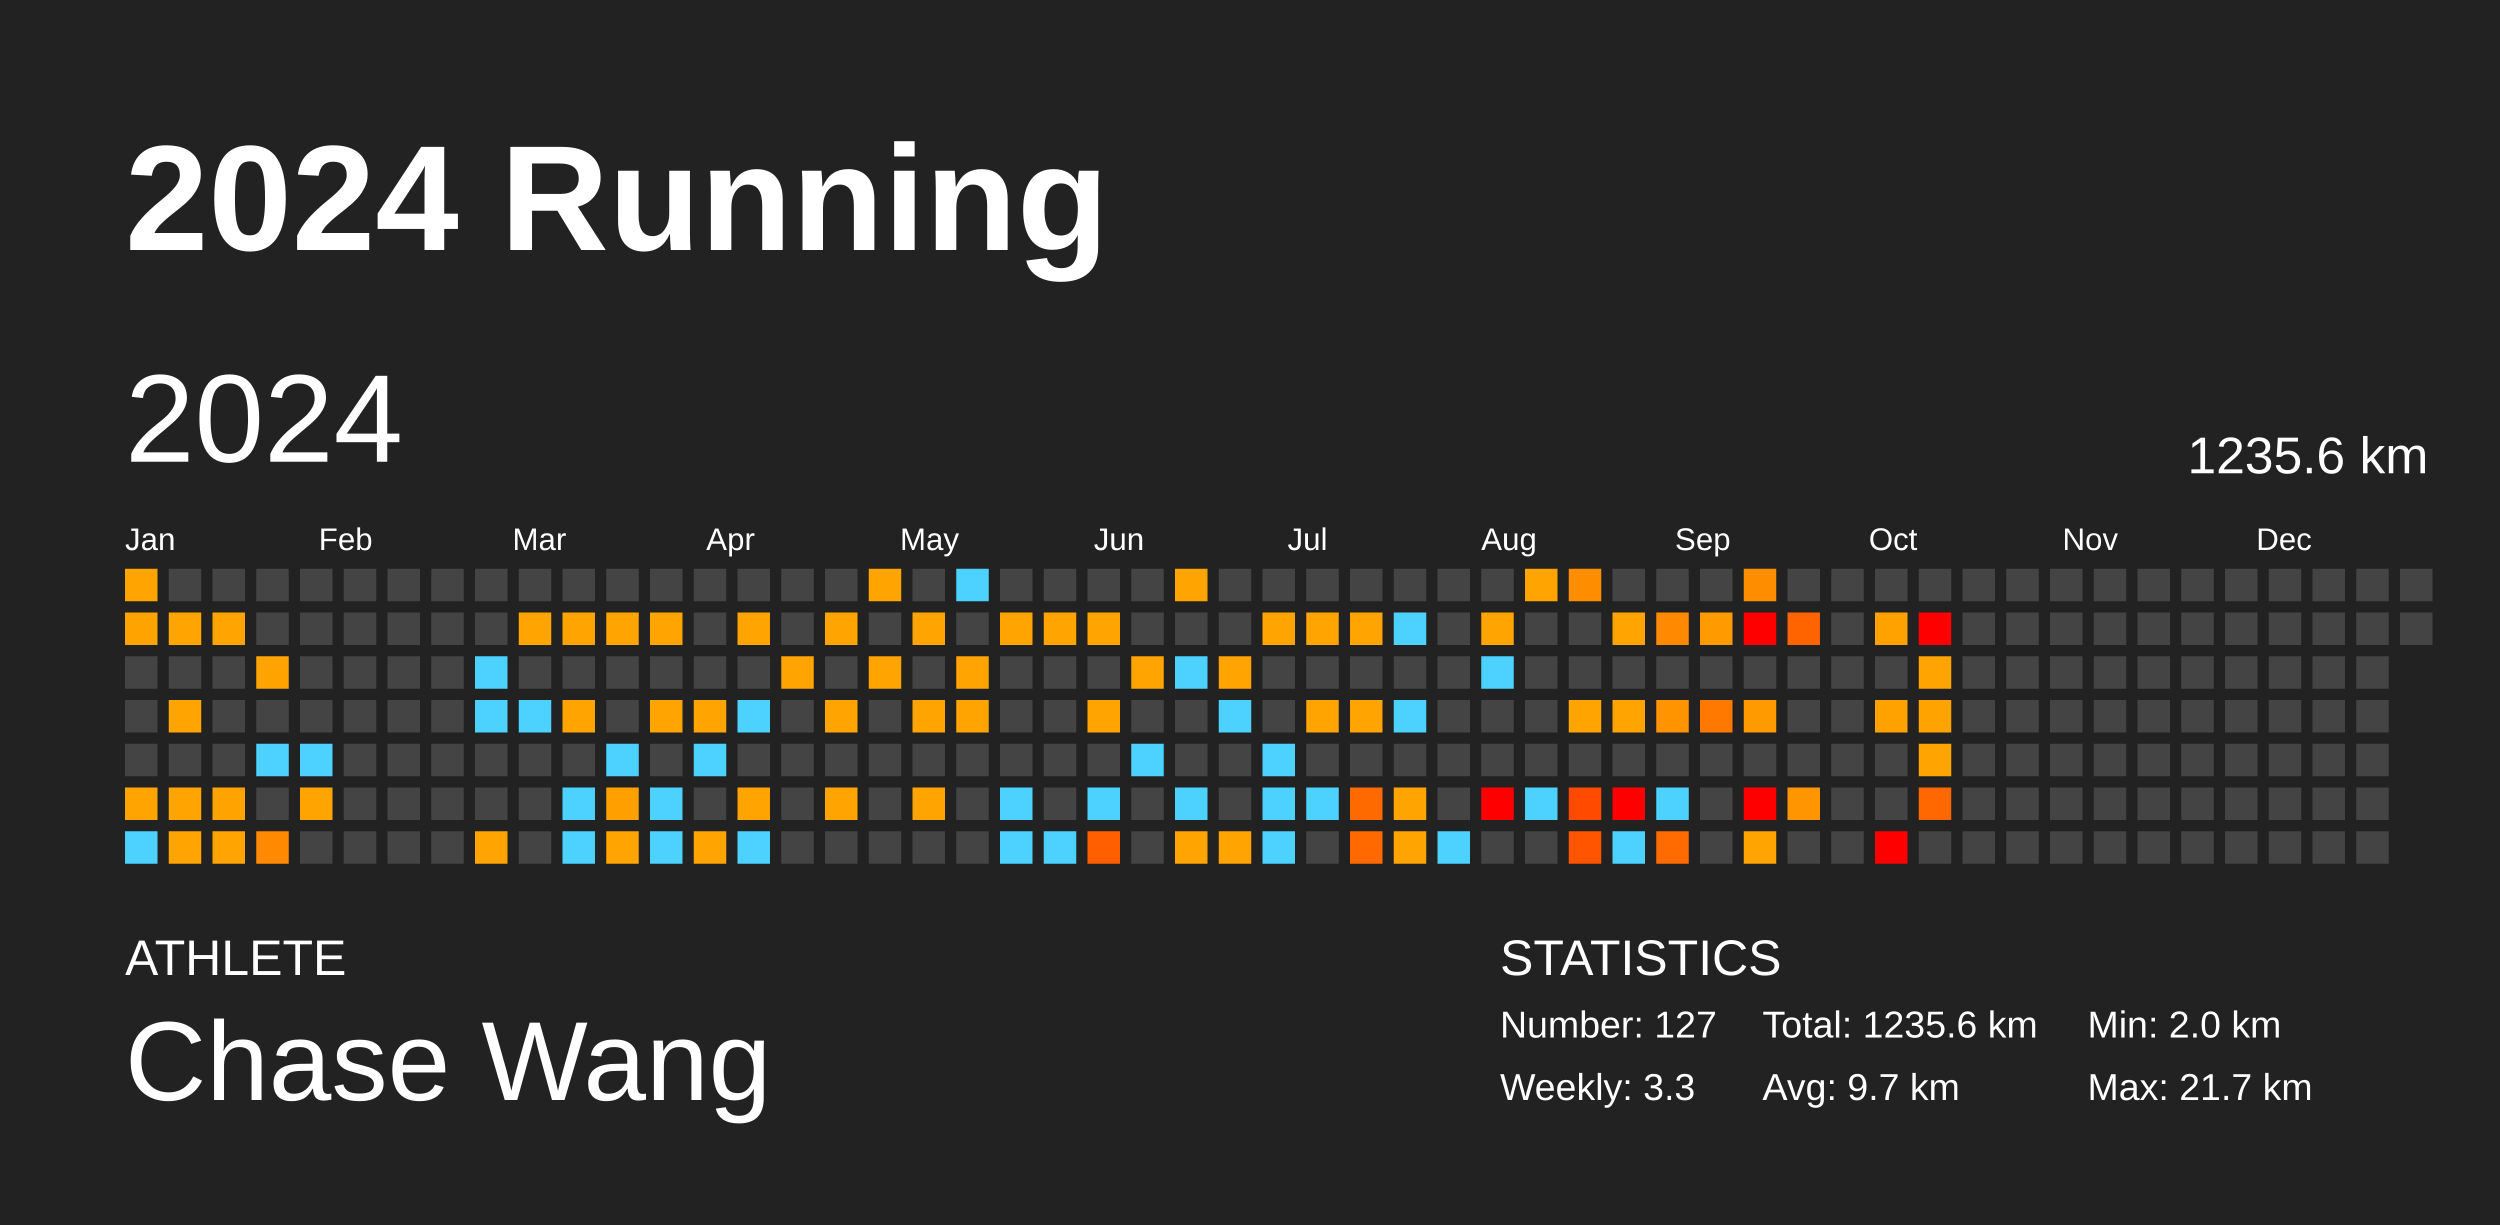
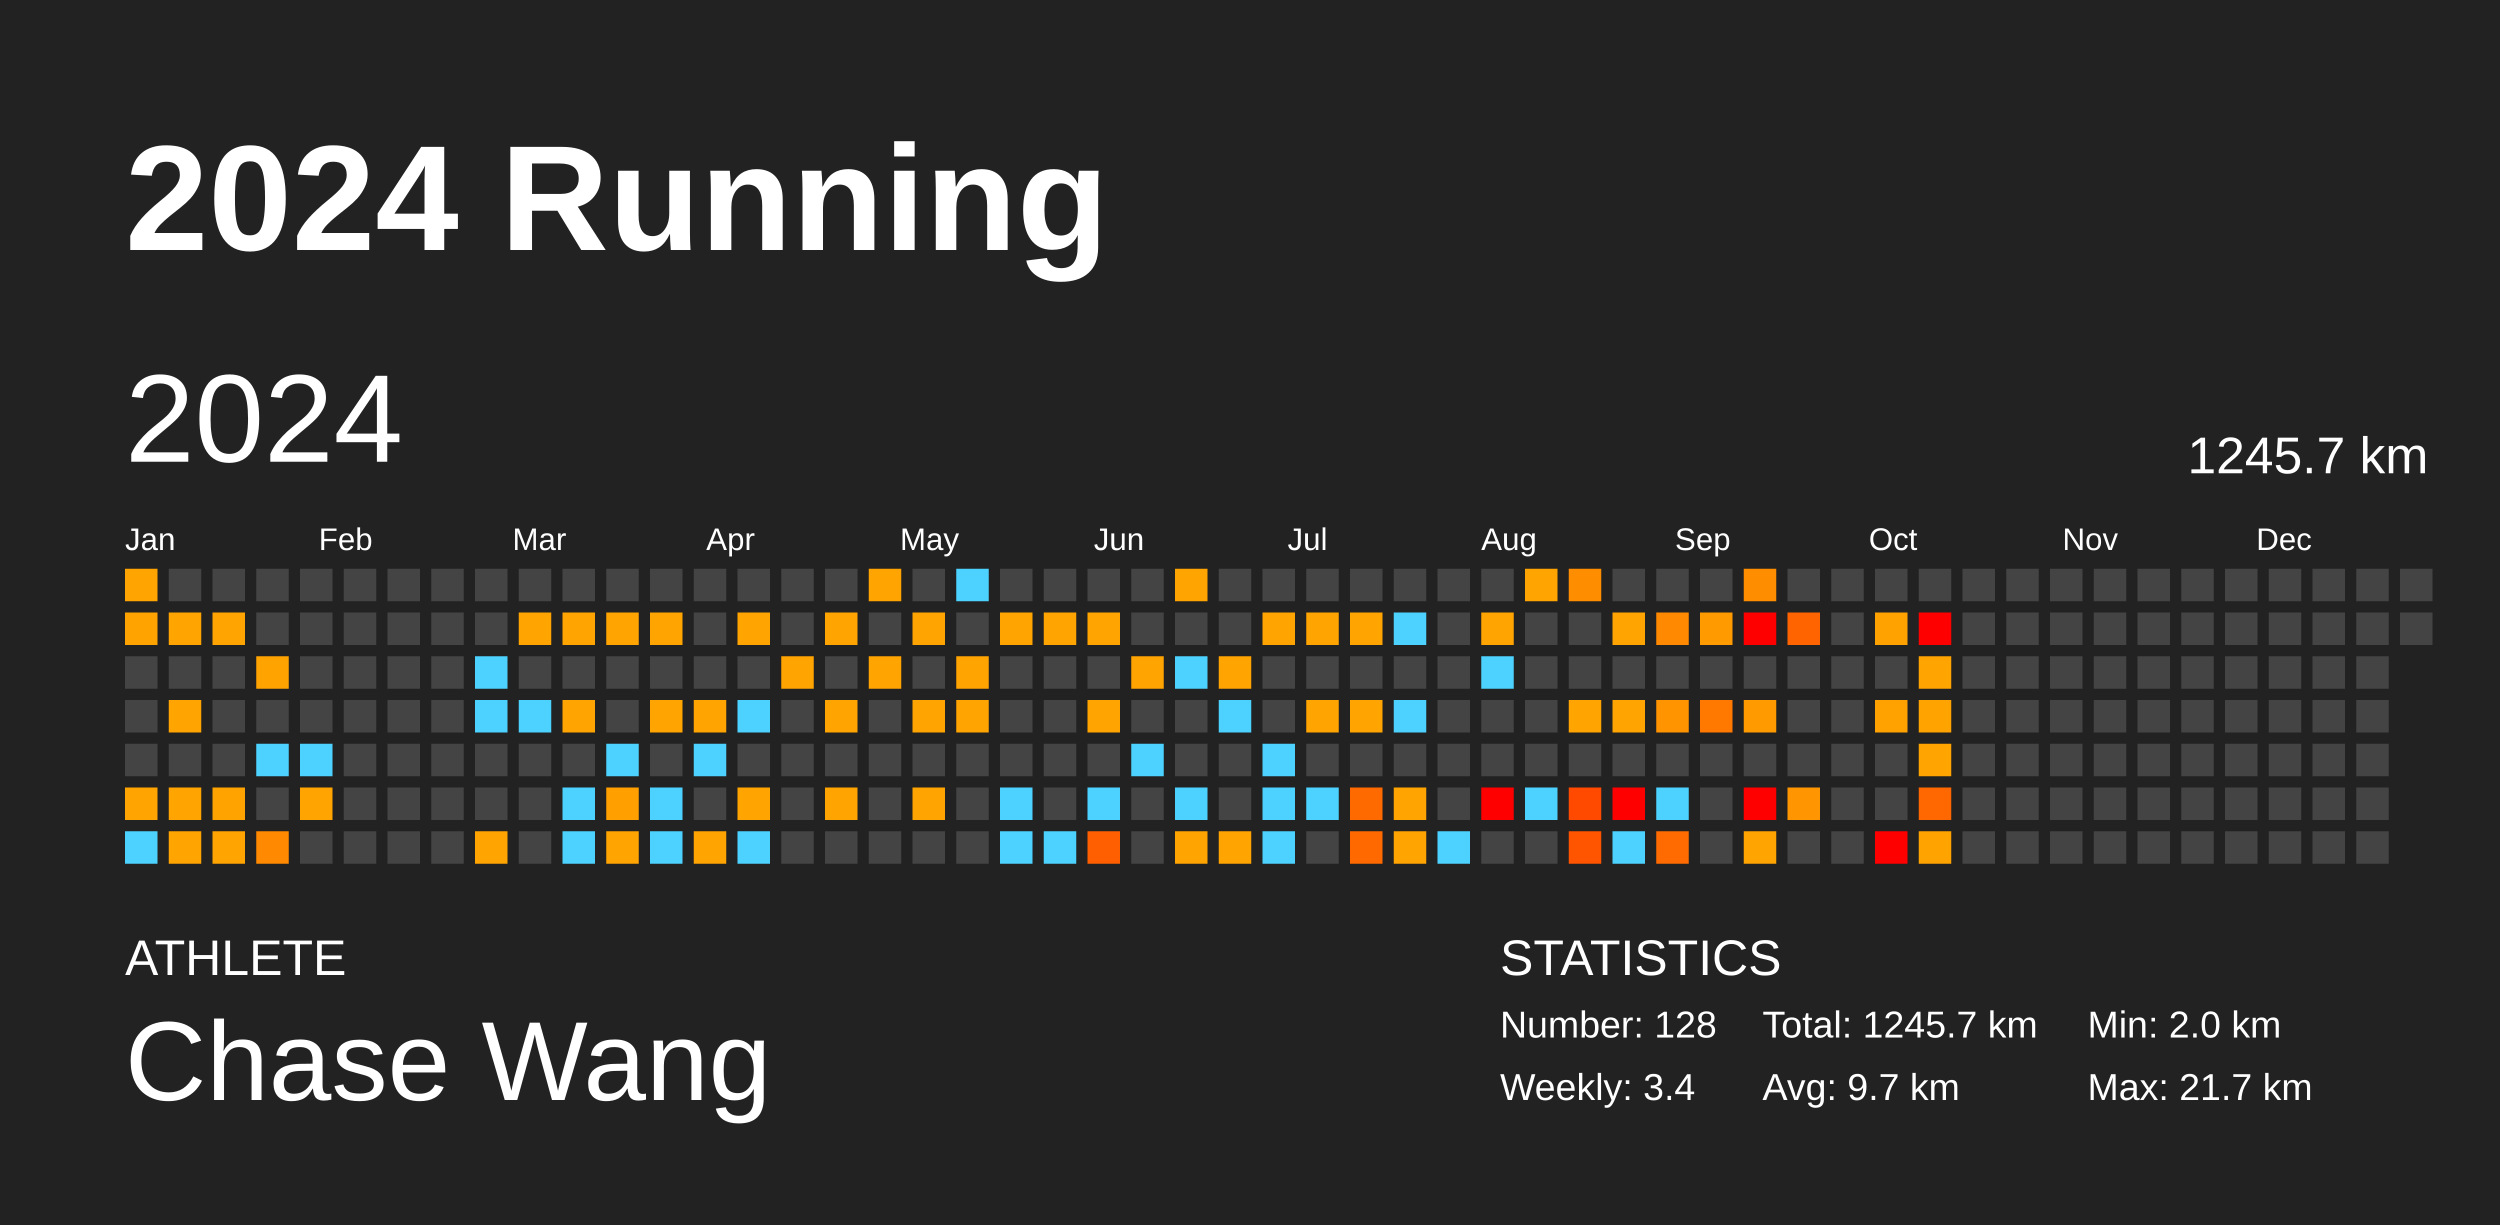
<svg xmlns="http://www.w3.org/2000/svg" baseProfile="full" height="98mm" version="1.1" viewBox="0,0,200,98" width="200mm">
  <defs />
  <rect fill="#222222" height="98" width="200" x="0" y="0" />
  <text fill="#FFFFFF" style="font-size:12px; font-family:Arial; font-weight:bold;" x="10" y="20">2024 Running</text>
  <text fill="#FFFFFF" style="font-size:4px; font-family:Arial" x="10" y="78">ATHLETE</text>
  <text fill="#FFFFFF" style="font-size:9px; font-family:Arial" x="10" y="88">Chase Wang</text>
  <text fill="#FFFFFF" style="font-size:4px; font-family:Arial" x="120" y="78">STATISTICS</text>
-   <text fill="#FFFFFF" style="font-size:3px; font-family:Arial" x="120" y="83">Number: 127</text>
-   <text fill="#FFFFFF" style="font-size:3px; font-family:Arial" x="120" y="88">Weekly: 3.3</text>
-   <text fill="#FFFFFF" style="font-size:3px; font-family:Arial" x="141" y="83">Total: 1235.6 km</text>
+   <text fill="#FFFFFF" style="font-size:3px; font-family:Arial" x="120" y="83">Number: 128</text>
+   <text fill="#FFFFFF" style="font-size:3px; font-family:Arial" x="120" y="88">Weekly: 3.4</text>
+   <text fill="#FFFFFF" style="font-size:3px; font-family:Arial" x="141" y="83">Total: 1245.7 km</text>
  <text fill="#FFFFFF" style="font-size:3px; font-family:Arial" x="141" y="88">Avg: 9.7 km</text>
  <text fill="#FFFFFF" style="font-size:3px; font-family:Arial" x="167" y="83">Min: 2.0 km</text>
  <text fill="#FFFFFF" style="font-size:3px; font-family:Arial" x="167" y="88">Max: 21.7 km</text>
  <text dominant-baseline="hanging" fill="#FFFFFF" style="font-size:10.0px; font-family:Arial;" x="10" y="30">2024</text>
-   <text dominant-baseline="hanging" fill="#FFFFFF" style="font-size:4.125px; font-family:Arial;" x="175" y="35">1235.6 km</text>
+   <text dominant-baseline="hanging" fill="#FFFFFF" style="font-size:4.125px; font-family:Arial;" x="175" y="35">1245.7 km</text>
  <text fill="#FFFFFF" style="font-size:2.5px; font-family:Arial" x="10.0" y="44">Jan</text>
  <text fill="#FFFFFF" style="font-size:2.5px; font-family:Arial" x="25.5" y="44">Feb</text>
  <text fill="#FFFFFF" style="font-size:2.5px; font-family:Arial" x="41.0" y="44">Mar</text>
  <text fill="#FFFFFF" style="font-size:2.5px; font-family:Arial" x="56.5" y="44">Apr</text>
  <text fill="#FFFFFF" style="font-size:2.5px; font-family:Arial" x="72.0" y="44">May</text>
  <text fill="#FFFFFF" style="font-size:2.5px; font-family:Arial" x="87.5" y="44">Jun</text>
  <text fill="#FFFFFF" style="font-size:2.5px; font-family:Arial" x="103.0" y="44">Jul</text>
  <text fill="#FFFFFF" style="font-size:2.5px; font-family:Arial" x="118.5" y="44">Aug</text>
  <text fill="#FFFFFF" style="font-size:2.5px; font-family:Arial" x="134.0" y="44">Sep</text>
  <text fill="#FFFFFF" style="font-size:2.5px; font-family:Arial" x="149.5" y="44">Oct</text>
  <text fill="#FFFFFF" style="font-size:2.5px; font-family:Arial" x="165.0" y="44">Nov</text>
  <text fill="#FFFFFF" style="font-size:2.5px; font-family:Arial" x="180.5" y="44">Dec</text>
  <rect fill="#ffa400" height="2.6" width="2.6" x="10.0" y="45.5" />
  <rect fill="#ffa300" height="2.6" width="2.6" x="10.0" y="49.0" />
  <rect fill="#444444" height="2.6" width="2.6" x="10.0" y="52.5" />
  <rect fill="#444444" height="2.6" width="2.6" x="10.0" y="56.0" />
  <rect fill="#444444" height="2.6" width="2.6" x="10.0" y="59.5" />
  <rect fill="#ffa400" height="2.6" width="2.6" x="10.0" y="63.0" />
  <rect fill="#4dd2ff" height="2.6" width="2.6" x="10.0" y="66.5" />
  <rect fill="#444444" height="2.6" width="2.6" x="13.5" y="45.5" />
  <rect fill="#ffa400" height="2.6" width="2.6" x="13.5" y="49.0" />
  <rect fill="#444444" height="2.6" width="2.6" x="13.5" y="52.5" />
  <rect fill="#ffa400" height="2.6" width="2.6" x="13.5" y="56.0" />
  <rect fill="#444444" height="2.6" width="2.6" x="13.5" y="59.5" />
  <rect fill="#ffa400" height="2.6" width="2.6" x="13.5" y="63.0" />
  <rect fill="#ffa400" height="2.6" width="2.6" x="13.5" y="66.5" />
  <rect fill="#444444" height="2.6" width="2.6" x="17.0" y="45.5" />
  <rect fill="#ffa400" height="2.6" width="2.6" x="17.0" y="49.0" />
  <rect fill="#444444" height="2.6" width="2.6" x="17.0" y="52.5" />
  <rect fill="#444444" height="2.6" width="2.6" x="17.0" y="56.0" />
  <rect fill="#444444" height="2.6" width="2.6" x="17.0" y="59.5" />
  <rect fill="#ffa300" height="2.6" width="2.6" x="17.0" y="63.0" />
  <rect fill="#ffa400" height="2.6" width="2.6" x="17.0" y="66.5" />
  <rect fill="#444444" height="2.6" width="2.6" x="20.5" y="45.5" />
  <rect fill="#444444" height="2.6" width="2.6" x="20.5" y="49.0" />
  <rect fill="#ffa300" height="2.6" width="2.6" x="20.5" y="52.5" />
  <rect fill="#444444" height="2.6" width="2.6" x="20.5" y="56.0" />
  <rect fill="#4dd2ff" height="2.6" width="2.6" x="20.5" y="59.5" />
  <rect fill="#444444" height="2.6" width="2.6" x="20.5" y="63.0" />
  <rect fill="#ff8900" height="2.6" width="2.6" x="20.5" y="66.5" />
  <rect fill="#444444" height="2.6" width="2.6" x="24.0" y="45.5" />
  <rect fill="#444444" height="2.6" width="2.6" x="24.0" y="49.0" />
  <rect fill="#444444" height="2.6" width="2.6" x="24.0" y="52.5" />
  <rect fill="#444444" height="2.6" width="2.6" x="24.0" y="56.0" />
  <rect fill="#4dd2ff" height="2.6" width="2.6" x="24.0" y="59.5" />
  <rect fill="#ffa400" height="2.6" width="2.6" x="24.0" y="63.0" />
  <rect fill="#444444" height="2.6" width="2.6" x="24.0" y="66.5" />
  <rect fill="#444444" height="2.6" width="2.6" x="27.5" y="45.5" />
  <rect fill="#444444" height="2.6" width="2.6" x="27.5" y="49.0" />
  <rect fill="#444444" height="2.6" width="2.6" x="27.5" y="52.5" />
  <rect fill="#444444" height="2.6" width="2.6" x="27.5" y="56.0" />
  <rect fill="#444444" height="2.6" width="2.6" x="27.5" y="59.5" />
  <rect fill="#444444" height="2.6" width="2.6" x="27.5" y="63.0" />
  <rect fill="#444444" height="2.6" width="2.6" x="27.5" y="66.5" />
  <rect fill="#444444" height="2.6" width="2.6" x="31.0" y="45.5" />
  <rect fill="#444444" height="2.6" width="2.6" x="31.0" y="49.0" />
  <rect fill="#444444" height="2.6" width="2.6" x="31.0" y="52.5" />
  <rect fill="#444444" height="2.6" width="2.6" x="31.0" y="56.0" />
  <rect fill="#444444" height="2.6" width="2.6" x="31.0" y="59.5" />
  <rect fill="#444444" height="2.6" width="2.6" x="31.0" y="63.0" />
  <rect fill="#444444" height="2.6" width="2.6" x="31.0" y="66.5" />
  <rect fill="#444444" height="2.6" width="2.6" x="34.5" y="45.5" />
  <rect fill="#444444" height="2.6" width="2.6" x="34.5" y="49.0" />
  <rect fill="#444444" height="2.6" width="2.6" x="34.5" y="52.5" />
  <rect fill="#444444" height="2.6" width="2.6" x="34.5" y="56.0" />
  <rect fill="#444444" height="2.6" width="2.6" x="34.5" y="59.5" />
  <rect fill="#444444" height="2.6" width="2.6" x="34.5" y="63.0" />
  <rect fill="#444444" height="2.6" width="2.6" x="34.5" y="66.5" />
  <rect fill="#444444" height="2.6" width="2.6" x="38.0" y="45.5" />
  <rect fill="#444444" height="2.6" width="2.6" x="38.0" y="49.0" />
  <rect fill="#4dd2ff" height="2.6" width="2.6" x="38.0" y="52.5" />
  <rect fill="#4dd2ff" height="2.6" width="2.6" x="38.0" y="56.0" />
  <rect fill="#444444" height="2.6" width="2.6" x="38.0" y="59.5" />
  <rect fill="#444444" height="2.6" width="2.6" x="38.0" y="63.0" />
  <rect fill="#ffa400" height="2.6" width="2.6" x="38.0" y="66.5" />
  <rect fill="#444444" height="2.6" width="2.6" x="41.5" y="45.5" />
  <rect fill="#ffa400" height="2.6" width="2.6" x="41.5" y="49.0" />
  <rect fill="#444444" height="2.6" width="2.6" x="41.5" y="52.5" />
  <rect fill="#4dd2ff" height="2.6" width="2.6" x="41.5" y="56.0" />
  <rect fill="#444444" height="2.6" width="2.6" x="41.5" y="59.5" />
  <rect fill="#444444" height="2.6" width="2.6" x="41.5" y="63.0" />
  <rect fill="#444444" height="2.6" width="2.6" x="41.5" y="66.5" />
  <rect fill="#444444" height="2.6" width="2.6" x="45.0" y="45.5" />
  <rect fill="#ffa400" height="2.6" width="2.6" x="45.0" y="49.0" />
  <rect fill="#444444" height="2.6" width="2.6" x="45.0" y="52.5" />
  <rect fill="#ffa400" height="2.6" width="2.6" x="45.0" y="56.0" />
  <rect fill="#444444" height="2.6" width="2.6" x="45.0" y="59.5" />
  <rect fill="#4dd2ff" height="2.6" width="2.6" x="45.0" y="63.0" />
  <rect fill="#4dd2ff" height="2.6" width="2.6" x="45.0" y="66.5" />
  <rect fill="#444444" height="2.6" width="2.6" x="48.5" y="45.5" />
  <rect fill="#ffa400" height="2.6" width="2.6" x="48.5" y="49.0" />
  <rect fill="#444444" height="2.6" width="2.6" x="48.5" y="52.5" />
  <rect fill="#444444" height="2.6" width="2.6" x="48.5" y="56.0" />
  <rect fill="#4dd2ff" height="2.6" width="2.6" x="48.5" y="59.5" />
  <rect fill="#ffa000" height="2.6" width="2.6" x="48.5" y="63.0" />
  <rect fill="#ffa400" height="2.6" width="2.6" x="48.5" y="66.5" />
  <rect fill="#444444" height="2.6" width="2.6" x="52.0" y="45.5" />
  <rect fill="#ffa400" height="2.6" width="2.6" x="52.0" y="49.0" />
  <rect fill="#444444" height="2.6" width="2.6" x="52.0" y="52.5" />
  <rect fill="#ffa400" height="2.6" width="2.6" x="52.0" y="56.0" />
  <rect fill="#444444" height="2.6" width="2.6" x="52.0" y="59.5" />
  <rect fill="#4dd2ff" height="2.6" width="2.6" x="52.0" y="63.0" />
  <rect fill="#4dd2ff" height="2.6" width="2.6" x="52.0" y="66.5" />
  <rect fill="#444444" height="2.6" width="2.6" x="55.5" y="45.5" />
  <rect fill="#444444" height="2.6" width="2.6" x="55.5" y="49.0" />
  <rect fill="#444444" height="2.6" width="2.6" x="55.5" y="52.5" />
  <rect fill="#ffa400" height="2.6" width="2.6" x="55.5" y="56.0" />
  <rect fill="#4dd2ff" height="2.6" width="2.6" x="55.5" y="59.5" />
  <rect fill="#444444" height="2.6" width="2.6" x="55.5" y="63.0" />
  <rect fill="#ffa400" height="2.6" width="2.6" x="55.5" y="66.5" />
  <rect fill="#444444" height="2.6" width="2.6" x="59.0" y="45.5" />
  <rect fill="#ffa400" height="2.6" width="2.6" x="59.0" y="49.0" />
  <rect fill="#444444" height="2.6" width="2.6" x="59.0" y="52.5" />
  <rect fill="#4dd2ff" height="2.6" width="2.6" x="59.0" y="56.0" />
  <rect fill="#444444" height="2.6" width="2.6" x="59.0" y="59.5" />
  <rect fill="#ffa400" height="2.6" width="2.6" x="59.0" y="63.0" />
  <rect fill="#4dd2ff" height="2.6" width="2.6" x="59.0" y="66.5" />
  <rect fill="#444444" height="2.6" width="2.6" x="62.5" y="45.5" />
  <rect fill="#444444" height="2.6" width="2.6" x="62.5" y="49.0" />
  <rect fill="#ffa400" height="2.6" width="2.6" x="62.5" y="52.5" />
  <rect fill="#444444" height="2.6" width="2.6" x="62.5" y="56.0" />
  <rect fill="#444444" height="2.6" width="2.6" x="62.5" y="59.5" />
  <rect fill="#444444" height="2.6" width="2.6" x="62.5" y="63.0" />
  <rect fill="#444444" height="2.6" width="2.6" x="62.5" y="66.5" />
  <rect fill="#444444" height="2.6" width="2.6" x="66.0" y="45.5" />
  <rect fill="#ffa400" height="2.6" width="2.6" x="66.0" y="49.0" />
  <rect fill="#444444" height="2.6" width="2.6" x="66.0" y="52.5" />
  <rect fill="#ffa400" height="2.6" width="2.6" x="66.0" y="56.0" />
  <rect fill="#444444" height="2.6" width="2.6" x="66.0" y="59.5" />
  <rect fill="#ffa400" height="2.6" width="2.6" x="66.0" y="63.0" />
  <rect fill="#444444" height="2.6" width="2.6" x="66.0" y="66.5" />
  <rect fill="#ffa400" height="2.6" width="2.6" x="69.5" y="45.5" />
  <rect fill="#444444" height="2.6" width="2.6" x="69.5" y="49.0" />
  <rect fill="#ffa400" height="2.6" width="2.6" x="69.5" y="52.5" />
  <rect fill="#444444" height="2.6" width="2.6" x="69.5" y="56.0" />
  <rect fill="#444444" height="2.6" width="2.6" x="69.5" y="59.5" />
  <rect fill="#444444" height="2.6" width="2.6" x="69.5" y="63.0" />
  <rect fill="#444444" height="2.6" width="2.6" x="69.5" y="66.5" />
  <rect fill="#444444" height="2.6" width="2.6" x="73.0" y="45.5" />
  <rect fill="#ffa400" height="2.6" width="2.6" x="73.0" y="49.0" />
  <rect fill="#444444" height="2.6" width="2.6" x="73.0" y="52.5" />
  <rect fill="#ffa400" height="2.6" width="2.6" x="73.0" y="56.0" />
  <rect fill="#444444" height="2.6" width="2.6" x="73.0" y="59.5" />
  <rect fill="#ffa400" height="2.6" width="2.6" x="73.0" y="63.0" />
  <rect fill="#444444" height="2.6" width="2.6" x="73.0" y="66.5" />
  <rect fill="#4dd2ff" height="2.6" width="2.6" x="76.5" y="45.5" />
  <rect fill="#444444" height="2.6" width="2.6" x="76.5" y="49.0" />
  <rect fill="#ffa400" height="2.6" width="2.6" x="76.5" y="52.5" />
  <rect fill="#ffa400" height="2.6" width="2.6" x="76.5" y="56.0" />
  <rect fill="#444444" height="2.6" width="2.6" x="76.5" y="59.5" />
  <rect fill="#444444" height="2.6" width="2.6" x="76.5" y="63.0" />
  <rect fill="#444444" height="2.6" width="2.6" x="76.5" y="66.5" />
  <rect fill="#444444" height="2.6" width="2.6" x="80.0" y="45.5" />
  <rect fill="#ffa400" height="2.6" width="2.6" x="80.0" y="49.0" />
  <rect fill="#444444" height="2.6" width="2.6" x="80.0" y="52.5" />
  <rect fill="#444444" height="2.6" width="2.6" x="80.0" y="56.0" />
  <rect fill="#444444" height="2.6" width="2.6" x="80.0" y="59.5" />
  <rect fill="#4dd2ff" height="2.6" width="2.6" x="80.0" y="63.0" />
  <rect fill="#4dd2ff" height="2.6" width="2.6" x="80.0" y="66.5" />
  <rect fill="#444444" height="2.6" width="2.6" x="83.5" y="45.5" />
  <rect fill="#ffa400" height="2.6" width="2.6" x="83.5" y="49.0" />
  <rect fill="#444444" height="2.6" width="2.6" x="83.5" y="52.5" />
  <rect fill="#444444" height="2.6" width="2.6" x="83.5" y="56.0" />
  <rect fill="#444444" height="2.6" width="2.6" x="83.5" y="59.5" />
  <rect fill="#444444" height="2.6" width="2.6" x="83.5" y="63.0" />
  <rect fill="#4dd2ff" height="2.6" width="2.6" x="83.5" y="66.5" />
  <rect fill="#444444" height="2.6" width="2.6" x="87.0" y="45.5" />
  <rect fill="#ffa400" height="2.6" width="2.6" x="87.0" y="49.0" />
  <rect fill="#444444" height="2.6" width="2.6" x="87.0" y="52.5" />
  <rect fill="#ffa400" height="2.6" width="2.6" x="87.0" y="56.0" />
  <rect fill="#444444" height="2.6" width="2.6" x="87.0" y="59.5" />
  <rect fill="#4dd2ff" height="2.6" width="2.6" x="87.0" y="63.0" />
  <rect fill="#ff5f00" height="2.6" width="2.6" x="87.0" y="66.5" />
  <rect fill="#444444" height="2.6" width="2.6" x="90.5" y="45.5" />
  <rect fill="#444444" height="2.6" width="2.6" x="90.5" y="49.0" />
  <rect fill="#ffa400" height="2.6" width="2.6" x="90.5" y="52.5" />
  <rect fill="#444444" height="2.6" width="2.6" x="90.5" y="56.0" />
  <rect fill="#4dd2ff" height="2.6" width="2.6" x="90.5" y="59.5" />
  <rect fill="#444444" height="2.6" width="2.6" x="90.5" y="63.0" />
  <rect fill="#444444" height="2.6" width="2.6" x="90.5" y="66.5" />
  <rect fill="#ffa400" height="2.6" width="2.6" x="94.0" y="45.5" />
  <rect fill="#444444" height="2.6" width="2.6" x="94.0" y="49.0" />
  <rect fill="#4dd2ff" height="2.6" width="2.6" x="94.0" y="52.5" />
  <rect fill="#444444" height="2.6" width="2.6" x="94.0" y="56.0" />
  <rect fill="#444444" height="2.6" width="2.6" x="94.0" y="59.5" />
  <rect fill="#4dd2ff" height="2.6" width="2.6" x="94.0" y="63.0" />
  <rect fill="#ffa400" height="2.6" width="2.6" x="94.0" y="66.5" />
  <rect fill="#444444" height="2.6" width="2.6" x="97.5" y="45.5" />
  <rect fill="#444444" height="2.6" width="2.6" x="97.5" y="49.0" />
  <rect fill="#ffa400" height="2.6" width="2.6" x="97.5" y="52.5" />
  <rect fill="#4dd2ff" height="2.6" width="2.6" x="97.5" y="56.0" />
  <rect fill="#444444" height="2.6" width="2.6" x="97.5" y="59.5" />
  <rect fill="#444444" height="2.6" width="2.6" x="97.5" y="63.0" />
  <rect fill="#ffa400" height="2.6" width="2.6" x="97.5" y="66.5" />
  <rect fill="#444444" height="2.6" width="2.6" x="101.0" y="45.5" />
  <rect fill="#ffa400" height="2.6" width="2.6" x="101.0" y="49.0" />
  <rect fill="#444444" height="2.6" width="2.6" x="101.0" y="52.5" />
  <rect fill="#444444" height="2.6" width="2.6" x="101.0" y="56.0" />
  <rect fill="#4dd2ff" height="2.6" width="2.6" x="101.0" y="59.5" />
  <rect fill="#4dd2ff" height="2.6" width="2.6" x="101.0" y="63.0" />
  <rect fill="#4dd2ff" height="2.6" width="2.6" x="101.0" y="66.5" />
  <rect fill="#444444" height="2.6" width="2.6" x="104.5" y="45.5" />
  <rect fill="#ffa400" height="2.6" width="2.6" x="104.5" y="49.0" />
  <rect fill="#444444" height="2.6" width="2.6" x="104.5" y="52.5" />
  <rect fill="#ffa400" height="2.6" width="2.6" x="104.5" y="56.0" />
  <rect fill="#444444" height="2.6" width="2.6" x="104.5" y="59.5" />
  <rect fill="#4dd2ff" height="2.6" width="2.6" x="104.5" y="63.0" />
  <rect fill="#444444" height="2.6" width="2.6" x="104.5" y="66.5" />
  <rect fill="#444444" height="2.6" width="2.6" x="108.0" y="45.5" />
  <rect fill="#ffa400" height="2.6" width="2.6" x="108.0" y="49.0" />
  <rect fill="#444444" height="2.6" width="2.6" x="108.0" y="52.5" />
  <rect fill="#ffa400" height="2.6" width="2.6" x="108.0" y="56.0" />
  <rect fill="#444444" height="2.6" width="2.6" x="108.0" y="59.5" />
  <rect fill="#ff6a00" height="2.6" width="2.6" x="108.0" y="63.0" />
  <rect fill="#ff6900" height="2.6" width="2.6" x="108.0" y="66.5" />
  <rect fill="#444444" height="2.6" width="2.6" x="111.5" y="45.5" />
  <rect fill="#4dd2ff" height="2.6" width="2.6" x="111.5" y="49.0" />
  <rect fill="#444444" height="2.6" width="2.6" x="111.5" y="52.5" />
  <rect fill="#4dd2ff" height="2.6" width="2.6" x="111.5" y="56.0" />
  <rect fill="#444444" height="2.6" width="2.6" x="111.5" y="59.5" />
  <rect fill="#ffa400" height="2.6" width="2.6" x="111.5" y="63.0" />
  <rect fill="#ffa400" height="2.6" width="2.6" x="111.5" y="66.5" />
  <rect fill="#444444" height="2.6" width="2.6" x="115.0" y="45.5" />
  <rect fill="#444444" height="2.6" width="2.6" x="115.0" y="49.0" />
  <rect fill="#444444" height="2.6" width="2.6" x="115.0" y="52.5" />
  <rect fill="#444444" height="2.6" width="2.6" x="115.0" y="56.0" />
  <rect fill="#444444" height="2.6" width="2.6" x="115.0" y="59.5" />
  <rect fill="#444444" height="2.6" width="2.6" x="115.0" y="63.0" />
  <rect fill="#4dd2ff" height="2.6" width="2.6" x="115.0" y="66.5" />
  <rect fill="#444444" height="2.6" width="2.6" x="118.5" y="45.5" />
  <rect fill="#ffa400" height="2.6" width="2.6" x="118.5" y="49.0" />
  <rect fill="#4dd2ff" height="2.6" width="2.6" x="118.5" y="52.5" />
  <rect fill="#444444" height="2.6" width="2.6" x="118.5" y="56.0" />
  <rect fill="#444444" height="2.6" width="2.6" x="118.5" y="59.5" />
  <rect fill="red" height="2.6" width="2.6" x="118.5" y="63.0" />
  <rect fill="#444444" height="2.6" width="2.6" x="118.5" y="66.5" />
  <rect fill="#ffa400" height="2.6" width="2.6" x="122.0" y="45.5" />
  <rect fill="#444444" height="2.6" width="2.6" x="122.0" y="49.0" />
  <rect fill="#444444" height="2.6" width="2.6" x="122.0" y="52.5" />
  <rect fill="#444444" height="2.6" width="2.6" x="122.0" y="56.0" />
  <rect fill="#444444" height="2.6" width="2.6" x="122.0" y="59.5" />
  <rect fill="#4dd2ff" height="2.6" width="2.6" x="122.0" y="63.0" />
  <rect fill="#444444" height="2.6" width="2.6" x="122.0" y="66.5" />
  <rect fill="#ff8d00" height="2.6" width="2.6" x="125.5" y="45.5" />
  <rect fill="#444444" height="2.6" width="2.6" x="125.5" y="49.0" />
  <rect fill="#444444" height="2.6" width="2.6" x="125.5" y="52.5" />
  <rect fill="#ffa400" height="2.6" width="2.6" x="125.5" y="56.0" />
  <rect fill="#444444" height="2.6" width="2.6" x="125.5" y="59.5" />
  <rect fill="#ff4a00" height="2.6" width="2.6" x="125.5" y="63.0" />
  <rect fill="#ff5400" height="2.6" width="2.6" x="125.5" y="66.5" />
  <rect fill="#444444" height="2.6" width="2.6" x="129.0" y="45.5" />
  <rect fill="#ffa400" height="2.6" width="2.6" x="129.0" y="49.0" />
  <rect fill="#444444" height="2.6" width="2.6" x="129.0" y="52.5" />
  <rect fill="#ffa400" height="2.6" width="2.6" x="129.0" y="56.0" />
  <rect fill="#444444" height="2.6" width="2.6" x="129.0" y="59.5" />
  <rect fill="red" height="2.6" width="2.6" x="129.0" y="63.0" />
  <rect fill="#4dd2ff" height="2.6" width="2.6" x="129.0" y="66.5" />
  <rect fill="#444444" height="2.6" width="2.6" x="132.5" y="45.5" />
  <rect fill="#ff8900" height="2.6" width="2.6" x="132.5" y="49.0" />
  <rect fill="#444444" height="2.6" width="2.6" x="132.5" y="52.5" />
  <rect fill="#ff9400" height="2.6" width="2.6" x="132.5" y="56.0" />
  <rect fill="#444444" height="2.6" width="2.6" x="132.5" y="59.5" />
  <rect fill="#4dd2ff" height="2.6" width="2.6" x="132.5" y="63.0" />
  <rect fill="#ff6b00" height="2.6" width="2.6" x="132.5" y="66.5" />
  <rect fill="#444444" height="2.6" width="2.6" x="136.0" y="45.5" />
  <rect fill="#ff9a00" height="2.6" width="2.6" x="136.0" y="49.0" />
  <rect fill="#444444" height="2.6" width="2.6" x="136.0" y="52.5" />
  <rect fill="#ff7800" height="2.6" width="2.6" x="136.0" y="56.0" />
  <rect fill="#444444" height="2.6" width="2.6" x="136.0" y="59.5" />
  <rect fill="#444444" height="2.6" width="2.6" x="136.0" y="63.0" />
  <rect fill="#444444" height="2.6" width="2.6" x="136.0" y="66.5" />
  <rect fill="#ff8d00" height="2.6" width="2.6" x="139.5" y="45.5" />
  <rect fill="red" height="2.6" width="2.6" x="139.5" y="49.0" />
  <rect fill="#444444" height="2.6" width="2.6" x="139.5" y="52.5" />
  <rect fill="#ff9a00" height="2.6" width="2.6" x="139.5" y="56.0" />
  <rect fill="#444444" height="2.6" width="2.6" x="139.5" y="59.5" />
  <rect fill="red" height="2.6" width="2.6" x="139.5" y="63.0" />
  <rect fill="#ffa400" height="2.6" width="2.6" x="139.5" y="66.5" />
  <rect fill="#444444" height="2.6" width="2.6" x="143.0" y="45.5" />
  <rect fill="#ff6400" height="2.6" width="2.6" x="143.0" y="49.0" />
  <rect fill="#444444" height="2.6" width="2.6" x="143.0" y="52.5" />
  <rect fill="#444444" height="2.6" width="2.6" x="143.0" y="56.0" />
  <rect fill="#444444" height="2.6" width="2.6" x="143.0" y="59.5" />
  <rect fill="#ff9500" height="2.6" width="2.6" x="143.0" y="63.0" />
  <rect fill="#444444" height="2.6" width="2.6" x="143.0" y="66.5" />
  <rect fill="#444444" height="2.6" width="2.6" x="146.5" y="45.5" />
  <rect fill="#444444" height="2.6" width="2.6" x="146.5" y="49.0" />
  <rect fill="#444444" height="2.6" width="2.6" x="146.5" y="52.5" />
  <rect fill="#444444" height="2.6" width="2.6" x="146.5" y="56.0" />
  <rect fill="#444444" height="2.6" width="2.6" x="146.5" y="59.5" />
  <rect fill="#444444" height="2.6" width="2.6" x="146.5" y="63.0" />
  <rect fill="#444444" height="2.6" width="2.6" x="146.5" y="66.5" />
  <rect fill="#444444" height="2.6" width="2.6" x="150.0" y="45.5" />
  <rect fill="#ffa200" height="2.6" width="2.6" x="150.0" y="49.0" />
  <rect fill="#444444" height="2.6" width="2.6" x="150.0" y="52.5" />
  <rect fill="#ffa200" height="2.6" width="2.6" x="150.0" y="56.0" />
  <rect fill="#444444" height="2.6" width="2.6" x="150.0" y="59.5" />
  <rect fill="#444444" height="2.6" width="2.6" x="150.0" y="63.0" />
  <rect fill="red" height="2.6" width="2.6" x="150.0" y="66.5" />
  <rect fill="#444444" height="2.6" width="2.6" x="153.5" y="45.5" />
  <rect fill="red" height="2.6" width="2.6" x="153.5" y="49.0" />
  <rect fill="#ffa400" height="2.6" width="2.6" x="153.5" y="52.5" />
  <rect fill="#ffa300" height="2.6" width="2.6" x="153.5" y="56.0" />
  <rect fill="#ffa400" height="2.6" width="2.6" x="153.5" y="59.5" />
  <rect fill="#ff6800" height="2.6" width="2.6" x="153.5" y="63.0" />
-   <rect fill="#444444" height="2.6" width="2.6" x="153.5" y="66.5" />
+   <rect fill="#ffa300" height="2.6" width="2.6" x="153.5" y="66.5" />
  <rect fill="#444444" height="2.6" width="2.6" x="157.0" y="45.5" />
  <rect fill="#444444" height="2.6" width="2.6" x="157.0" y="49.0" />
  <rect fill="#444444" height="2.6" width="2.6" x="157.0" y="52.5" />
  <rect fill="#444444" height="2.6" width="2.6" x="157.0" y="56.0" />
  <rect fill="#444444" height="2.6" width="2.6" x="157.0" y="59.5" />
  <rect fill="#444444" height="2.6" width="2.6" x="157.0" y="63.0" />
  <rect fill="#444444" height="2.6" width="2.6" x="157.0" y="66.5" />
  <rect fill="#444444" height="2.6" width="2.6" x="160.5" y="45.5" />
  <rect fill="#444444" height="2.6" width="2.6" x="160.5" y="49.0" />
  <rect fill="#444444" height="2.6" width="2.6" x="160.5" y="52.5" />
  <rect fill="#444444" height="2.6" width="2.6" x="160.5" y="56.0" />
  <rect fill="#444444" height="2.6" width="2.6" x="160.5" y="59.5" />
  <rect fill="#444444" height="2.6" width="2.6" x="160.5" y="63.0" />
  <rect fill="#444444" height="2.6" width="2.6" x="160.5" y="66.5" />
  <rect fill="#444444" height="2.6" width="2.6" x="164.0" y="45.5" />
  <rect fill="#444444" height="2.6" width="2.6" x="164.0" y="49.0" />
  <rect fill="#444444" height="2.6" width="2.6" x="164.0" y="52.5" />
  <rect fill="#444444" height="2.6" width="2.6" x="164.0" y="56.0" />
  <rect fill="#444444" height="2.6" width="2.6" x="164.0" y="59.5" />
  <rect fill="#444444" height="2.6" width="2.6" x="164.0" y="63.0" />
  <rect fill="#444444" height="2.6" width="2.6" x="164.0" y="66.5" />
  <rect fill="#444444" height="2.6" width="2.6" x="167.5" y="45.5" />
  <rect fill="#444444" height="2.6" width="2.6" x="167.5" y="49.0" />
  <rect fill="#444444" height="2.6" width="2.6" x="167.5" y="52.5" />
  <rect fill="#444444" height="2.6" width="2.6" x="167.5" y="56.0" />
  <rect fill="#444444" height="2.6" width="2.6" x="167.5" y="59.5" />
  <rect fill="#444444" height="2.6" width="2.6" x="167.5" y="63.0" />
  <rect fill="#444444" height="2.6" width="2.6" x="167.5" y="66.5" />
  <rect fill="#444444" height="2.6" width="2.6" x="171.0" y="45.5" />
  <rect fill="#444444" height="2.6" width="2.6" x="171.0" y="49.0" />
  <rect fill="#444444" height="2.6" width="2.6" x="171.0" y="52.5" />
  <rect fill="#444444" height="2.6" width="2.6" x="171.0" y="56.0" />
  <rect fill="#444444" height="2.6" width="2.6" x="171.0" y="59.5" />
  <rect fill="#444444" height="2.6" width="2.6" x="171.0" y="63.0" />
  <rect fill="#444444" height="2.6" width="2.6" x="171.0" y="66.5" />
  <rect fill="#444444" height="2.6" width="2.6" x="174.5" y="45.5" />
  <rect fill="#444444" height="2.6" width="2.6" x="174.5" y="49.0" />
  <rect fill="#444444" height="2.6" width="2.6" x="174.5" y="52.5" />
  <rect fill="#444444" height="2.6" width="2.6" x="174.5" y="56.0" />
  <rect fill="#444444" height="2.6" width="2.6" x="174.5" y="59.5" />
  <rect fill="#444444" height="2.6" width="2.6" x="174.5" y="63.0" />
  <rect fill="#444444" height="2.6" width="2.6" x="174.5" y="66.5" />
  <rect fill="#444444" height="2.6" width="2.6" x="178.0" y="45.5" />
  <rect fill="#444444" height="2.6" width="2.6" x="178.0" y="49.0" />
  <rect fill="#444444" height="2.6" width="2.6" x="178.0" y="52.5" />
  <rect fill="#444444" height="2.6" width="2.6" x="178.0" y="56.0" />
  <rect fill="#444444" height="2.6" width="2.6" x="178.0" y="59.5" />
  <rect fill="#444444" height="2.6" width="2.6" x="178.0" y="63.0" />
  <rect fill="#444444" height="2.6" width="2.6" x="178.0" y="66.5" />
  <rect fill="#444444" height="2.6" width="2.6" x="181.5" y="45.5" />
  <rect fill="#444444" height="2.6" width="2.6" x="181.5" y="49.0" />
  <rect fill="#444444" height="2.6" width="2.6" x="181.5" y="52.5" />
  <rect fill="#444444" height="2.6" width="2.6" x="181.5" y="56.0" />
  <rect fill="#444444" height="2.6" width="2.6" x="181.5" y="59.5" />
  <rect fill="#444444" height="2.6" width="2.6" x="181.5" y="63.0" />
  <rect fill="#444444" height="2.6" width="2.6" x="181.5" y="66.5" />
  <rect fill="#444444" height="2.6" width="2.6" x="185.0" y="45.5" />
  <rect fill="#444444" height="2.6" width="2.6" x="185.0" y="49.0" />
  <rect fill="#444444" height="2.6" width="2.6" x="185.0" y="52.5" />
  <rect fill="#444444" height="2.6" width="2.6" x="185.0" y="56.0" />
  <rect fill="#444444" height="2.6" width="2.6" x="185.0" y="59.5" />
  <rect fill="#444444" height="2.6" width="2.6" x="185.0" y="63.0" />
  <rect fill="#444444" height="2.6" width="2.6" x="185.0" y="66.5" />
  <rect fill="#444444" height="2.6" width="2.6" x="188.5" y="45.5" />
  <rect fill="#444444" height="2.6" width="2.6" x="188.5" y="49.0" />
  <rect fill="#444444" height="2.6" width="2.6" x="188.5" y="52.5" />
  <rect fill="#444444" height="2.6" width="2.6" x="188.5" y="56.0" />
  <rect fill="#444444" height="2.6" width="2.6" x="188.5" y="59.5" />
  <rect fill="#444444" height="2.6" width="2.6" x="188.5" y="63.0" />
  <rect fill="#444444" height="2.6" width="2.6" x="188.5" y="66.5" />
  <rect fill="#444444" height="2.6" width="2.6" x="192.0" y="45.5" />
  <rect fill="#444444" height="2.6" width="2.6" x="192.0" y="49.0" />
</svg>
